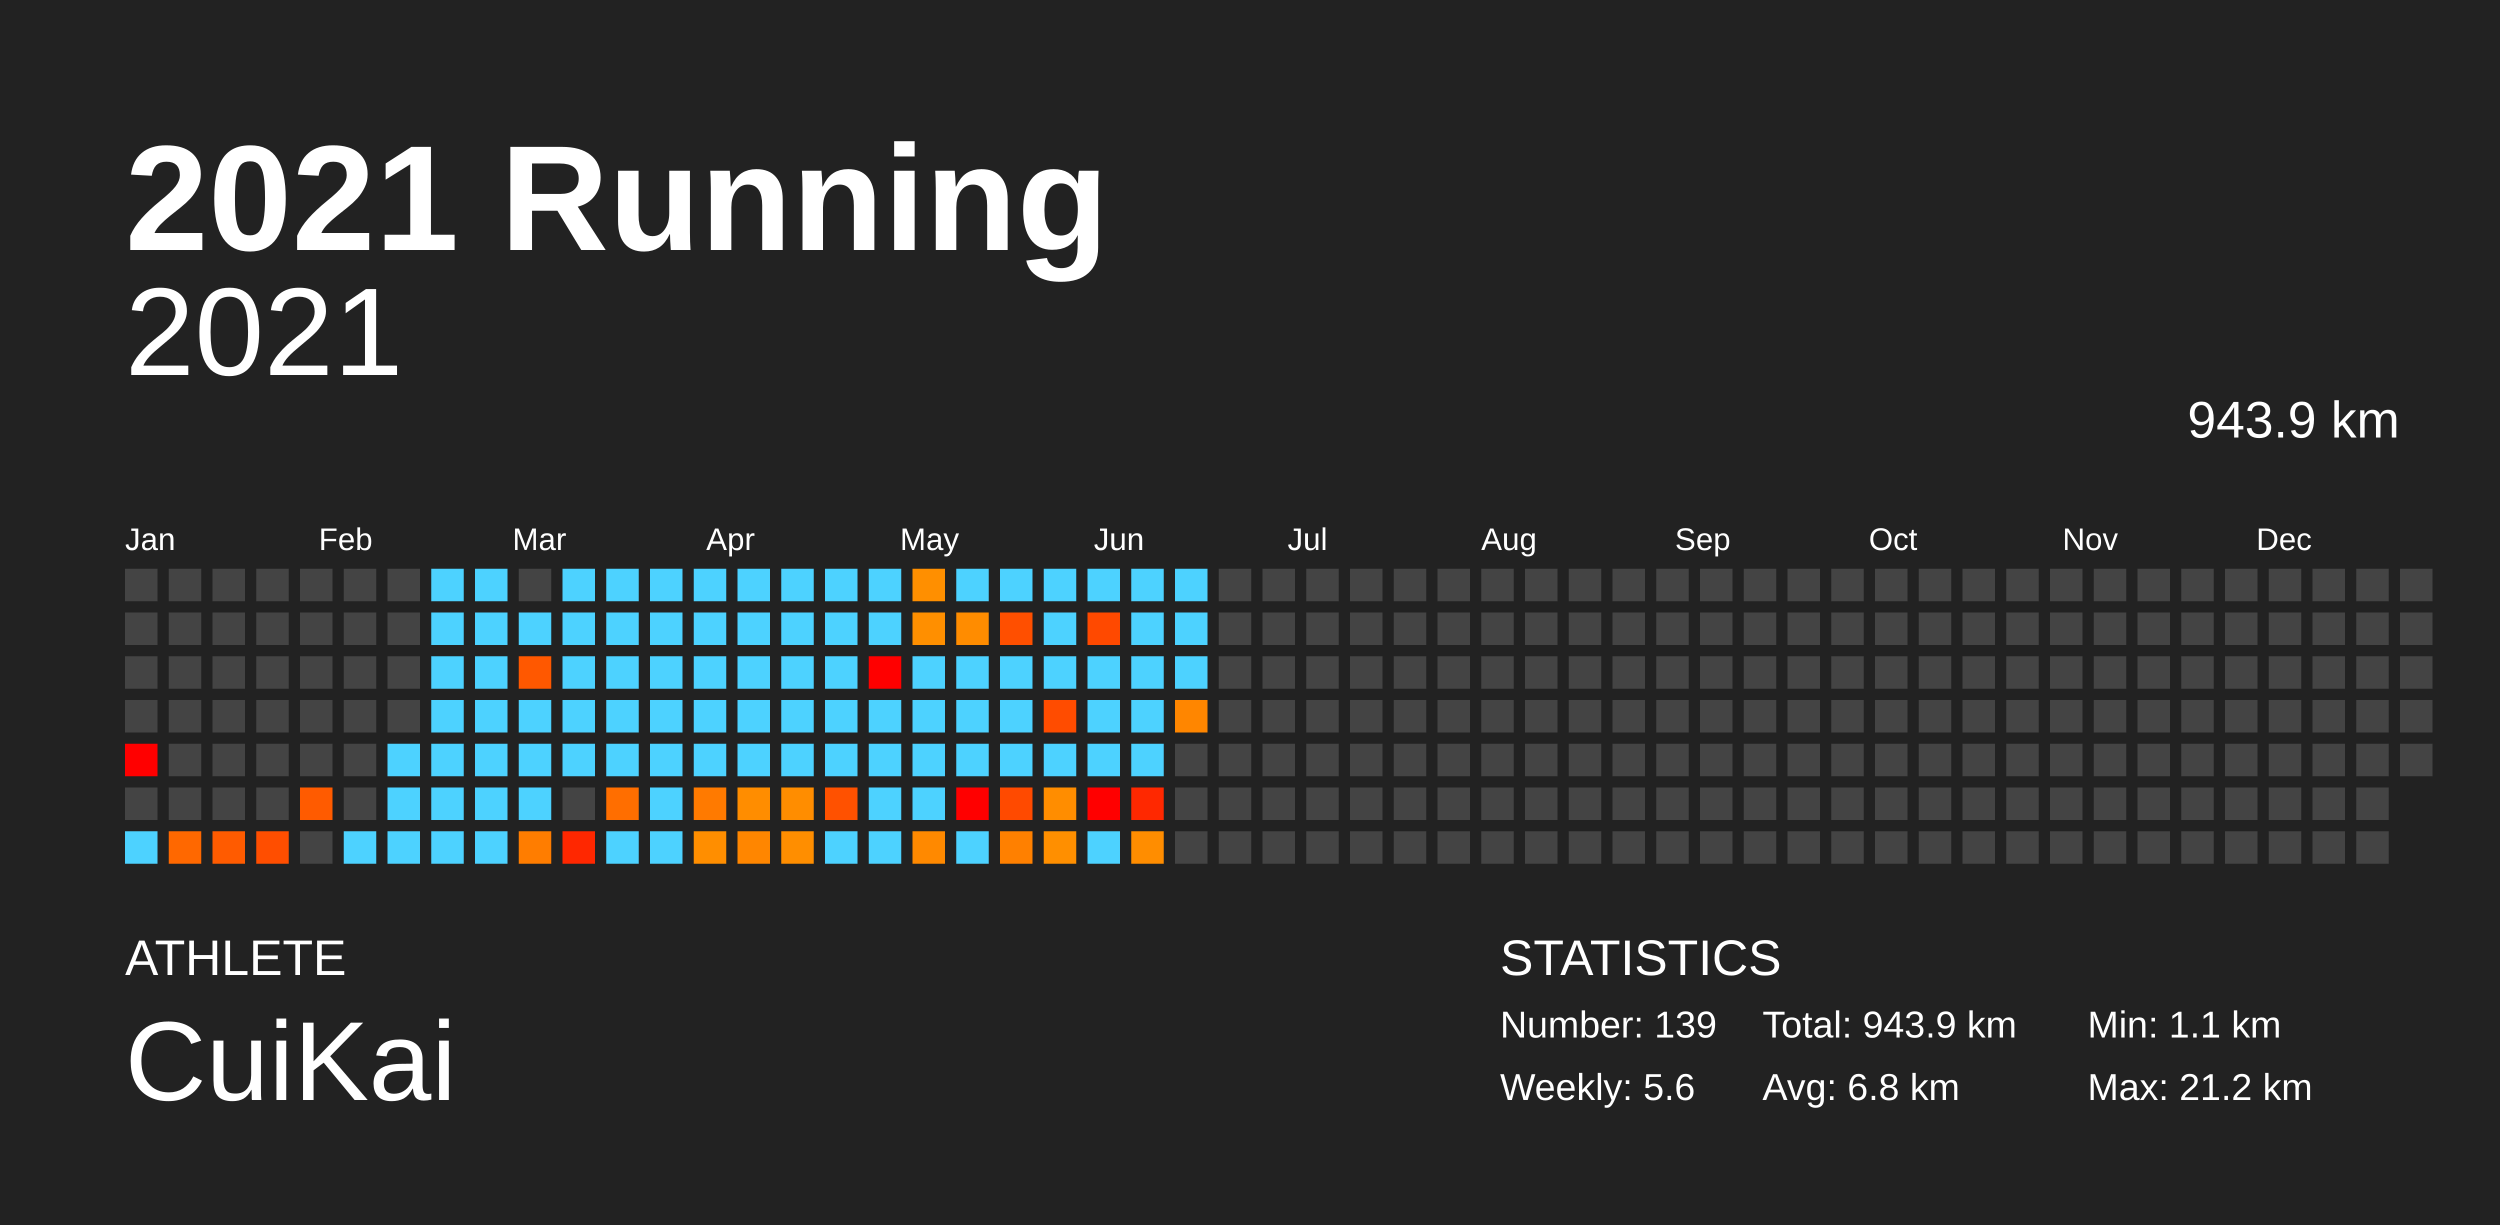
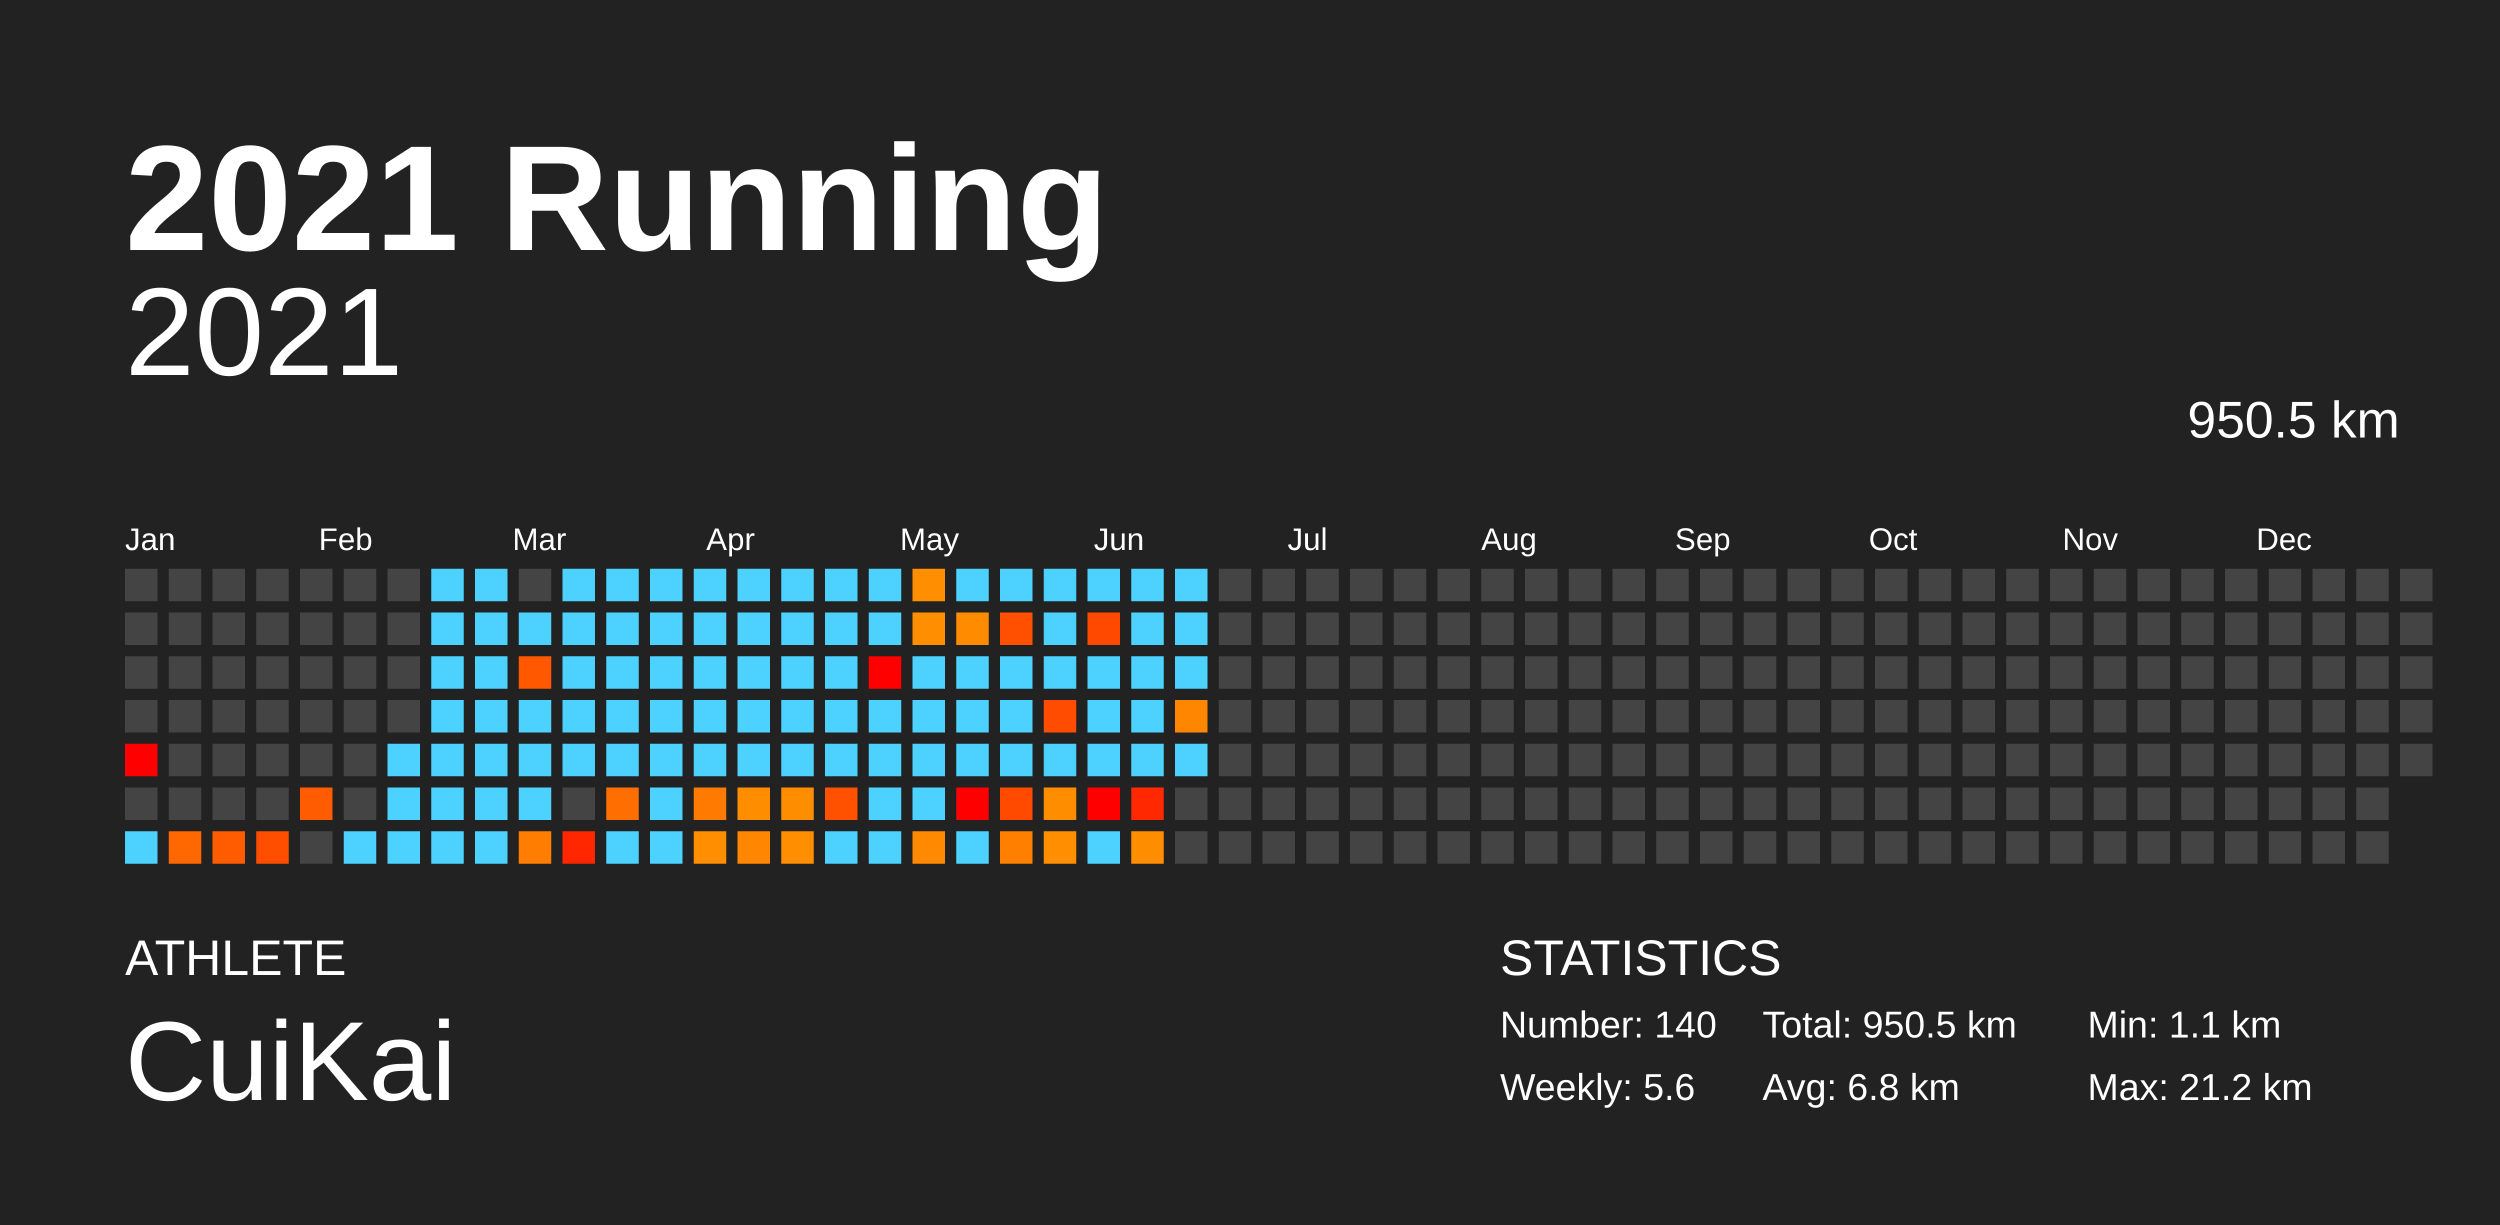
<svg xmlns="http://www.w3.org/2000/svg" baseProfile="full" height="98mm" version="1.1" viewBox="0,0,200,98" width="200mm">
  <defs />
  <rect fill="#222222" height="98" width="200" x="0" y="0" />
  <text fill="#FFFFFF" style="font-size:12px; font-family:Arial; font-weight:bold;" x="10" y="20">2021 Running</text>
  <text fill="#FFFFFF" style="font-size:4px; font-family:Arial" x="10" y="78">ATHLETE</text>
  <text fill="#FFFFFF" style="font-size:9px; font-family:Arial" x="10" y="88">CuiKai</text>
  <text fill="#FFFFFF" style="font-size:4px; font-family:Arial" x="120" y="78">STATISTICS</text>
-   <text fill="#FFFFFF" style="font-size:3px; font-family:Arial" x="120" y="83">Number: 139</text>
+   <text fill="#FFFFFF" style="font-size:3px; font-family:Arial" x="120" y="83">Number: 140</text>
  <text fill="#FFFFFF" style="font-size:3px; font-family:Arial" x="120" y="88">Weekly: 5.6</text>
-   <text fill="#FFFFFF" style="font-size:3px; font-family:Arial" x="141" y="83">Total: 943.9 km</text>
+   <text fill="#FFFFFF" style="font-size:3px; font-family:Arial" x="141" y="83">Total: 950.5 km</text>
  <text fill="#FFFFFF" style="font-size:3px; font-family:Arial" x="141" y="88">Avg: 6.8 km</text>
  <text fill="#FFFFFF" style="font-size:3px; font-family:Arial" x="167" y="83">Min: 1.1 km</text>
  <text fill="#FFFFFF" style="font-size:3px; font-family:Arial" x="167" y="88">Max: 21.2 km</text>
  <text alignment-baseline="hanging" fill="#FFFFFF" style="font-size:10.0px; font-family:Arial;" x="10" y="30">2021</text>
-   <text alignment-baseline="hanging" fill="#FFFFFF" style="font-size:4.125px; font-family:Arial;" x="175" y="35">943.9 km</text>
+   <text alignment-baseline="hanging" fill="#FFFFFF" style="font-size:4.125px; font-family:Arial;" x="175" y="35">950.5 km</text>
  <text fill="#FFFFFF" style="font-size:2.5px; font-family:Arial" x="10.0" y="44">Jan</text>
  <text fill="#FFFFFF" style="font-size:2.5px; font-family:Arial" x="25.5" y="44">Feb</text>
  <text fill="#FFFFFF" style="font-size:2.5px; font-family:Arial" x="41.0" y="44">Mar</text>
  <text fill="#FFFFFF" style="font-size:2.5px; font-family:Arial" x="56.5" y="44">Apr</text>
  <text fill="#FFFFFF" style="font-size:2.5px; font-family:Arial" x="72.0" y="44">May</text>
  <text fill="#FFFFFF" style="font-size:2.5px; font-family:Arial" x="87.5" y="44">Jun</text>
  <text fill="#FFFFFF" style="font-size:2.5px; font-family:Arial" x="103.0" y="44">Jul</text>
  <text fill="#FFFFFF" style="font-size:2.5px; font-family:Arial" x="118.5" y="44">Aug</text>
  <text fill="#FFFFFF" style="font-size:2.5px; font-family:Arial" x="134.0" y="44">Sep</text>
  <text fill="#FFFFFF" style="font-size:2.5px; font-family:Arial" x="149.5" y="44">Oct</text>
  <text fill="#FFFFFF" style="font-size:2.5px; font-family:Arial" x="165.0" y="44">Nov</text>
  <text fill="#FFFFFF" style="font-size:2.5px; font-family:Arial" x="180.5" y="44">Dec</text>
  <rect fill="#444444" height="2.6" width="2.6" x="10.0" y="45.5" />
  <rect fill="#444444" height="2.6" width="2.6" x="10.0" y="49.0" />
  <rect fill="#444444" height="2.6" width="2.6" x="10.0" y="52.5" />
  <rect fill="#444444" height="2.6" width="2.6" x="10.0" y="56.0" />
  <rect fill="red" height="2.6" width="2.6" x="10.0" y="59.5" />
  <rect fill="#444444" height="2.6" width="2.6" x="10.0" y="63.0" />
  <rect fill="#4dd2ff" height="2.6" width="2.6" x="10.0" y="66.5" />
  <rect fill="#444444" height="2.6" width="2.6" x="13.5" y="45.5" />
  <rect fill="#444444" height="2.6" width="2.6" x="13.5" y="49.0" />
  <rect fill="#444444" height="2.6" width="2.6" x="13.5" y="52.5" />
  <rect fill="#444444" height="2.6" width="2.6" x="13.5" y="56.0" />
  <rect fill="#444444" height="2.6" width="2.6" x="13.5" y="59.5" />
  <rect fill="#444444" height="2.6" width="2.6" x="13.5" y="63.0" />
  <rect fill="#ff6800" height="2.6" width="2.6" x="13.5" y="66.5" />
  <rect fill="#444444" height="2.6" width="2.6" x="17.0" y="45.5" />
  <rect fill="#444444" height="2.6" width="2.6" x="17.0" y="49.0" />
  <rect fill="#444444" height="2.6" width="2.6" x="17.0" y="52.5" />
  <rect fill="#444444" height="2.6" width="2.6" x="17.0" y="56.0" />
  <rect fill="#444444" height="2.6" width="2.6" x="17.0" y="59.5" />
  <rect fill="#444444" height="2.6" width="2.6" x="17.0" y="63.0" />
  <rect fill="#ff5b00" height="2.6" width="2.6" x="17.0" y="66.5" />
  <rect fill="#444444" height="2.6" width="2.6" x="20.5" y="45.5" />
  <rect fill="#444444" height="2.6" width="2.6" x="20.5" y="49.0" />
  <rect fill="#444444" height="2.6" width="2.6" x="20.5" y="52.5" />
  <rect fill="#444444" height="2.6" width="2.6" x="20.5" y="56.0" />
  <rect fill="#444444" height="2.6" width="2.6" x="20.5" y="59.5" />
  <rect fill="#444444" height="2.6" width="2.6" x="20.5" y="63.0" />
  <rect fill="#ff4e00" height="2.6" width="2.6" x="20.5" y="66.5" />
  <rect fill="#444444" height="2.6" width="2.6" x="24.0" y="45.5" />
  <rect fill="#444444" height="2.6" width="2.6" x="24.0" y="49.0" />
  <rect fill="#444444" height="2.6" width="2.6" x="24.0" y="52.5" />
  <rect fill="#444444" height="2.6" width="2.6" x="24.0" y="56.0" />
  <rect fill="#444444" height="2.6" width="2.6" x="24.0" y="59.5" />
  <rect fill="#ff5b00" height="2.6" width="2.6" x="24.0" y="63.0" />
  <rect fill="#444444" height="2.6" width="2.6" x="24.0" y="66.5" />
  <rect fill="#444444" height="2.6" width="2.6" x="27.5" y="45.5" />
  <rect fill="#444444" height="2.6" width="2.6" x="27.5" y="49.0" />
  <rect fill="#444444" height="2.6" width="2.6" x="27.5" y="52.5" />
  <rect fill="#444444" height="2.6" width="2.6" x="27.5" y="56.0" />
  <rect fill="#444444" height="2.6" width="2.6" x="27.5" y="59.5" />
  <rect fill="#444444" height="2.6" width="2.6" x="27.5" y="63.0" />
  <rect fill="#4dd2ff" height="2.6" width="2.6" x="27.5" y="66.5" />
  <rect fill="#444444" height="2.6" width="2.6" x="31.0" y="45.5" />
  <rect fill="#444444" height="2.6" width="2.6" x="31.0" y="49.0" />
  <rect fill="#444444" height="2.6" width="2.6" x="31.0" y="52.5" />
  <rect fill="#444444" height="2.6" width="2.6" x="31.0" y="56.0" />
  <rect fill="#4dd2ff" height="2.6" width="2.6" x="31.0" y="59.5" />
  <rect fill="#4dd2ff" height="2.6" width="2.6" x="31.0" y="63.0" />
  <rect fill="#4dd2ff" height="2.6" width="2.6" x="31.0" y="66.5" />
  <rect fill="#4dd2ff" height="2.6" width="2.6" x="34.5" y="45.5" />
  <rect fill="#4dd2ff" height="2.6" width="2.6" x="34.5" y="49.0" />
  <rect fill="#4dd2ff" height="2.6" width="2.6" x="34.5" y="52.5" />
  <rect fill="#4dd2ff" height="2.6" width="2.6" x="34.5" y="56.0" />
  <rect fill="#4dd2ff" height="2.6" width="2.6" x="34.5" y="59.5" />
  <rect fill="#4dd2ff" height="2.6" width="2.6" x="34.5" y="63.0" />
  <rect fill="#4dd2ff" height="2.6" width="2.6" x="34.5" y="66.5" />
  <rect fill="#4dd2ff" height="2.6" width="2.6" x="38.0" y="45.5" />
  <rect fill="#4dd2ff" height="2.6" width="2.6" x="38.0" y="49.0" />
  <rect fill="#4dd2ff" height="2.6" width="2.6" x="38.0" y="52.5" />
  <rect fill="#4dd2ff" height="2.6" width="2.6" x="38.0" y="56.0" />
  <rect fill="#4dd2ff" height="2.6" width="2.6" x="38.0" y="59.5" />
  <rect fill="#4dd2ff" height="2.6" width="2.6" x="38.0" y="63.0" />
  <rect fill="#4dd2ff" height="2.6" width="2.6" x="38.0" y="66.5" />
  <rect fill="#444444" height="2.6" width="2.6" x="41.5" y="45.5" />
  <rect fill="#4dd2ff" height="2.6" width="2.6" x="41.5" y="49.0" />
  <rect fill="#ff5800" height="2.6" width="2.6" x="41.5" y="52.5" />
  <rect fill="#4dd2ff" height="2.6" width="2.6" x="41.5" y="56.0" />
  <rect fill="#4dd2ff" height="2.6" width="2.6" x="41.5" y="59.5" />
  <rect fill="#4dd2ff" height="2.6" width="2.6" x="41.5" y="63.0" />
  <rect fill="#ff7d00" height="2.6" width="2.6" x="41.5" y="66.5" />
  <rect fill="#4dd2ff" height="2.6" width="2.6" x="45.0" y="45.5" />
  <rect fill="#4dd2ff" height="2.6" width="2.6" x="45.0" y="49.0" />
  <rect fill="#4dd2ff" height="2.6" width="2.6" x="45.0" y="52.5" />
  <rect fill="#4dd2ff" height="2.6" width="2.6" x="45.0" y="56.0" />
  <rect fill="#4dd2ff" height="2.6" width="2.6" x="45.0" y="59.5" />
  <rect fill="#444444" height="2.6" width="2.6" x="45.0" y="63.0" />
  <rect fill="#ff2700" height="2.6" width="2.6" x="45.0" y="66.5" />
  <rect fill="#4dd2ff" height="2.6" width="2.6" x="48.5" y="45.5" />
  <rect fill="#4dd2ff" height="2.6" width="2.6" x="48.5" y="49.0" />
  <rect fill="#4dd2ff" height="2.6" width="2.6" x="48.5" y="52.5" />
  <rect fill="#4dd2ff" height="2.6" width="2.6" x="48.5" y="56.0" />
  <rect fill="#4dd2ff" height="2.6" width="2.6" x="48.5" y="59.5" />
  <rect fill="#ff6e00" height="2.6" width="2.6" x="48.5" y="63.0" />
  <rect fill="#4dd2ff" height="2.6" width="2.6" x="48.5" y="66.5" />
  <rect fill="#4dd2ff" height="2.6" width="2.6" x="52.0" y="45.5" />
  <rect fill="#4dd2ff" height="2.6" width="2.6" x="52.0" y="49.0" />
  <rect fill="#4dd2ff" height="2.6" width="2.6" x="52.0" y="52.5" />
  <rect fill="#4dd2ff" height="2.6" width="2.6" x="52.0" y="56.0" />
  <rect fill="#4dd2ff" height="2.6" width="2.6" x="52.0" y="59.5" />
  <rect fill="#4dd2ff" height="2.6" width="2.6" x="52.0" y="63.0" />
  <rect fill="#4dd2ff" height="2.6" width="2.6" x="52.0" y="66.5" />
  <rect fill="#4dd2ff" height="2.6" width="2.6" x="55.5" y="45.5" />
  <rect fill="#4dd2ff" height="2.6" width="2.6" x="55.5" y="49.0" />
  <rect fill="#4dd2ff" height="2.6" width="2.6" x="55.5" y="52.5" />
  <rect fill="#4dd2ff" height="2.6" width="2.6" x="55.5" y="56.0" />
  <rect fill="#4dd2ff" height="2.6" width="2.6" x="55.5" y="59.5" />
  <rect fill="#ff7a00" height="2.6" width="2.6" x="55.5" y="63.0" />
  <rect fill="#ff8e00" height="2.6" width="2.6" x="55.5" y="66.5" />
  <rect fill="#4dd2ff" height="2.6" width="2.6" x="59.0" y="45.5" />
  <rect fill="#4dd2ff" height="2.6" width="2.6" x="59.0" y="49.0" />
  <rect fill="#4dd2ff" height="2.6" width="2.6" x="59.0" y="52.5" />
  <rect fill="#4dd2ff" height="2.6" width="2.6" x="59.0" y="56.0" />
  <rect fill="#4dd2ff" height="2.6" width="2.6" x="59.0" y="59.5" />
  <rect fill="#ff8d00" height="2.6" width="2.6" x="59.0" y="63.0" />
  <rect fill="#ff8600" height="2.6" width="2.6" x="59.0" y="66.5" />
  <rect fill="#4dd2ff" height="2.6" width="2.6" x="62.5" y="45.5" />
  <rect fill="#4dd2ff" height="2.6" width="2.6" x="62.5" y="49.0" />
  <rect fill="#4dd2ff" height="2.6" width="2.6" x="62.5" y="52.5" />
  <rect fill="#4dd2ff" height="2.6" width="2.6" x="62.5" y="56.0" />
  <rect fill="#4dd2ff" height="2.6" width="2.6" x="62.5" y="59.5" />
  <rect fill="#ff8d00" height="2.6" width="2.6" x="62.5" y="63.0" />
  <rect fill="#ff8e00" height="2.6" width="2.6" x="62.5" y="66.5" />
  <rect fill="#4dd2ff" height="2.6" width="2.6" x="66.0" y="45.5" />
  <rect fill="#4dd2ff" height="2.6" width="2.6" x="66.0" y="49.0" />
  <rect fill="#4dd2ff" height="2.6" width="2.6" x="66.0" y="52.5" />
  <rect fill="#4dd2ff" height="2.6" width="2.6" x="66.0" y="56.0" />
  <rect fill="#4dd2ff" height="2.6" width="2.6" x="66.0" y="59.5" />
  <rect fill="#ff5100" height="2.6" width="2.6" x="66.0" y="63.0" />
  <rect fill="#4dd2ff" height="2.6" width="2.6" x="66.0" y="66.5" />
  <rect fill="#4dd2ff" height="2.6" width="2.6" x="69.5" y="45.5" />
  <rect fill="#4dd2ff" height="2.6" width="2.6" x="69.5" y="49.0" />
  <rect fill="red" height="2.6" width="2.6" x="69.5" y="52.5" />
  <rect fill="#4dd2ff" height="2.6" width="2.6" x="69.5" y="56.0" />
  <rect fill="#4dd2ff" height="2.6" width="2.6" x="69.5" y="59.5" />
  <rect fill="#4dd2ff" height="2.6" width="2.6" x="69.5" y="63.0" />
  <rect fill="#4dd2ff" height="2.6" width="2.6" x="69.5" y="66.5" />
  <rect fill="#ff8f00" height="2.6" width="2.6" x="73.0" y="45.5" />
  <rect fill="#ff8f00" height="2.6" width="2.6" x="73.0" y="49.0" />
  <rect fill="#4dd2ff" height="2.6" width="2.6" x="73.0" y="52.5" />
  <rect fill="#4dd2ff" height="2.6" width="2.6" x="73.0" y="56.0" />
  <rect fill="#4dd2ff" height="2.6" width="2.6" x="73.0" y="59.5" />
  <rect fill="#4dd2ff" height="2.6" width="2.6" x="73.0" y="63.0" />
  <rect fill="#ff8900" height="2.6" width="2.6" x="73.0" y="66.5" />
  <rect fill="#4dd2ff" height="2.6" width="2.6" x="76.5" y="45.5" />
  <rect fill="#ff8c00" height="2.6" width="2.6" x="76.5" y="49.0" />
  <rect fill="#4dd2ff" height="2.6" width="2.6" x="76.5" y="52.5" />
  <rect fill="#4dd2ff" height="2.6" width="2.6" x="76.5" y="56.0" />
  <rect fill="#4dd2ff" height="2.6" width="2.6" x="76.5" y="59.5" />
  <rect fill="red" height="2.6" width="2.6" x="76.5" y="63.0" />
  <rect fill="#4dd2ff" height="2.6" width="2.6" x="76.5" y="66.5" />
  <rect fill="#4dd2ff" height="2.6" width="2.6" x="80.0" y="45.5" />
  <rect fill="#ff4f00" height="2.6" width="2.6" x="80.0" y="49.0" />
  <rect fill="#4dd2ff" height="2.6" width="2.6" x="80.0" y="52.5" />
  <rect fill="#4dd2ff" height="2.6" width="2.6" x="80.0" y="56.0" />
  <rect fill="#4dd2ff" height="2.6" width="2.6" x="80.0" y="59.5" />
  <rect fill="#ff4a00" height="2.6" width="2.6" x="80.0" y="63.0" />
  <rect fill="#ff8000" height="2.6" width="2.6" x="80.0" y="66.5" />
  <rect fill="#4dd2ff" height="2.6" width="2.6" x="83.5" y="45.5" />
  <rect fill="#4dd2ff" height="2.6" width="2.6" x="83.5" y="49.0" />
  <rect fill="#4dd2ff" height="2.6" width="2.6" x="83.5" y="52.5" />
  <rect fill="#ff4c00" height="2.6" width="2.6" x="83.5" y="56.0" />
  <rect fill="#4dd2ff" height="2.6" width="2.6" x="83.5" y="59.5" />
  <rect fill="#ff8d00" height="2.6" width="2.6" x="83.5" y="63.0" />
  <rect fill="#ff8f00" height="2.6" width="2.6" x="83.5" y="66.5" />
  <rect fill="#4dd2ff" height="2.6" width="2.6" x="87.0" y="45.5" />
  <rect fill="#ff4900" height="2.6" width="2.6" x="87.0" y="49.0" />
  <rect fill="#4dd2ff" height="2.6" width="2.6" x="87.0" y="52.5" />
  <rect fill="#4dd2ff" height="2.6" width="2.6" x="87.0" y="56.0" />
  <rect fill="#4dd2ff" height="2.6" width="2.6" x="87.0" y="59.5" />
  <rect fill="red" height="2.6" width="2.6" x="87.0" y="63.0" />
  <rect fill="#4dd2ff" height="2.6" width="2.6" x="87.0" y="66.5" />
  <rect fill="#4dd2ff" height="2.6" width="2.6" x="90.5" y="45.5" />
  <rect fill="#4dd2ff" height="2.6" width="2.6" x="90.5" y="49.0" />
  <rect fill="#4dd2ff" height="2.6" width="2.6" x="90.5" y="52.5" />
  <rect fill="#4dd2ff" height="2.6" width="2.6" x="90.5" y="56.0" />
  <rect fill="#4dd2ff" height="2.6" width="2.6" x="90.5" y="59.5" />
  <rect fill="#ff2800" height="2.6" width="2.6" x="90.5" y="63.0" />
  <rect fill="#ff8d00" height="2.6" width="2.6" x="90.5" y="66.5" />
  <rect fill="#4dd2ff" height="2.6" width="2.6" x="94.0" y="45.5" />
  <rect fill="#4dd2ff" height="2.6" width="2.6" x="94.0" y="49.0" />
  <rect fill="#4dd2ff" height="2.6" width="2.6" x="94.0" y="52.5" />
  <rect fill="#ff8600" height="2.6" width="2.6" x="94.0" y="56.0" />
-   <rect fill="#444444" height="2.6" width="2.6" x="94.0" y="59.5" />
+   <rect fill="#4dd2ff" height="2.6" width="2.6" x="94.0" y="59.5" />
  <rect fill="#444444" height="2.6" width="2.6" x="94.0" y="63.0" />
  <rect fill="#444444" height="2.6" width="2.6" x="94.0" y="66.5" />
  <rect fill="#444444" height="2.6" width="2.6" x="97.5" y="45.5" />
  <rect fill="#444444" height="2.6" width="2.6" x="97.5" y="49.0" />
  <rect fill="#444444" height="2.6" width="2.6" x="97.5" y="52.5" />
  <rect fill="#444444" height="2.6" width="2.6" x="97.5" y="56.0" />
  <rect fill="#444444" height="2.6" width="2.6" x="97.5" y="59.5" />
  <rect fill="#444444" height="2.6" width="2.6" x="97.5" y="63.0" />
  <rect fill="#444444" height="2.6" width="2.6" x="97.5" y="66.5" />
  <rect fill="#444444" height="2.6" width="2.6" x="101.0" y="45.5" />
  <rect fill="#444444" height="2.6" width="2.6" x="101.0" y="49.0" />
  <rect fill="#444444" height="2.6" width="2.6" x="101.0" y="52.5" />
  <rect fill="#444444" height="2.6" width="2.6" x="101.0" y="56.0" />
  <rect fill="#444444" height="2.6" width="2.6" x="101.0" y="59.5" />
  <rect fill="#444444" height="2.6" width="2.6" x="101.0" y="63.0" />
  <rect fill="#444444" height="2.6" width="2.6" x="101.0" y="66.5" />
  <rect fill="#444444" height="2.6" width="2.6" x="104.5" y="45.5" />
  <rect fill="#444444" height="2.6" width="2.6" x="104.5" y="49.0" />
  <rect fill="#444444" height="2.6" width="2.6" x="104.5" y="52.5" />
  <rect fill="#444444" height="2.6" width="2.6" x="104.5" y="56.0" />
  <rect fill="#444444" height="2.6" width="2.6" x="104.5" y="59.5" />
  <rect fill="#444444" height="2.6" width="2.6" x="104.5" y="63.0" />
  <rect fill="#444444" height="2.6" width="2.6" x="104.5" y="66.5" />
  <rect fill="#444444" height="2.6" width="2.6" x="108.0" y="45.5" />
  <rect fill="#444444" height="2.6" width="2.6" x="108.0" y="49.0" />
  <rect fill="#444444" height="2.6" width="2.6" x="108.0" y="52.5" />
  <rect fill="#444444" height="2.6" width="2.6" x="108.0" y="56.0" />
  <rect fill="#444444" height="2.6" width="2.6" x="108.0" y="59.5" />
  <rect fill="#444444" height="2.6" width="2.6" x="108.0" y="63.0" />
  <rect fill="#444444" height="2.6" width="2.6" x="108.0" y="66.5" />
  <rect fill="#444444" height="2.6" width="2.6" x="111.5" y="45.5" />
  <rect fill="#444444" height="2.6" width="2.6" x="111.5" y="49.0" />
  <rect fill="#444444" height="2.6" width="2.6" x="111.5" y="52.5" />
  <rect fill="#444444" height="2.6" width="2.6" x="111.5" y="56.0" />
  <rect fill="#444444" height="2.6" width="2.6" x="111.5" y="59.5" />
  <rect fill="#444444" height="2.6" width="2.6" x="111.5" y="63.0" />
  <rect fill="#444444" height="2.6" width="2.6" x="111.5" y="66.5" />
  <rect fill="#444444" height="2.6" width="2.6" x="115.0" y="45.5" />
  <rect fill="#444444" height="2.6" width="2.6" x="115.0" y="49.0" />
  <rect fill="#444444" height="2.6" width="2.6" x="115.0" y="52.5" />
  <rect fill="#444444" height="2.6" width="2.6" x="115.0" y="56.0" />
  <rect fill="#444444" height="2.6" width="2.6" x="115.0" y="59.5" />
  <rect fill="#444444" height="2.6" width="2.6" x="115.0" y="63.0" />
  <rect fill="#444444" height="2.6" width="2.6" x="115.0" y="66.5" />
  <rect fill="#444444" height="2.6" width="2.6" x="118.5" y="45.5" />
  <rect fill="#444444" height="2.6" width="2.6" x="118.5" y="49.0" />
  <rect fill="#444444" height="2.6" width="2.6" x="118.5" y="52.5" />
  <rect fill="#444444" height="2.6" width="2.6" x="118.5" y="56.0" />
  <rect fill="#444444" height="2.6" width="2.6" x="118.5" y="59.5" />
  <rect fill="#444444" height="2.6" width="2.6" x="118.5" y="63.0" />
  <rect fill="#444444" height="2.6" width="2.6" x="118.5" y="66.5" />
  <rect fill="#444444" height="2.6" width="2.6" x="122.0" y="45.5" />
  <rect fill="#444444" height="2.6" width="2.6" x="122.0" y="49.0" />
  <rect fill="#444444" height="2.6" width="2.6" x="122.0" y="52.5" />
  <rect fill="#444444" height="2.6" width="2.6" x="122.0" y="56.0" />
  <rect fill="#444444" height="2.6" width="2.6" x="122.0" y="59.5" />
  <rect fill="#444444" height="2.6" width="2.6" x="122.0" y="63.0" />
  <rect fill="#444444" height="2.6" width="2.6" x="122.0" y="66.5" />
  <rect fill="#444444" height="2.6" width="2.6" x="125.5" y="45.5" />
  <rect fill="#444444" height="2.6" width="2.6" x="125.5" y="49.0" />
  <rect fill="#444444" height="2.6" width="2.6" x="125.5" y="52.5" />
  <rect fill="#444444" height="2.6" width="2.6" x="125.5" y="56.0" />
  <rect fill="#444444" height="2.6" width="2.6" x="125.5" y="59.5" />
  <rect fill="#444444" height="2.6" width="2.6" x="125.5" y="63.0" />
  <rect fill="#444444" height="2.6" width="2.6" x="125.5" y="66.5" />
  <rect fill="#444444" height="2.6" width="2.6" x="129.0" y="45.5" />
  <rect fill="#444444" height="2.6" width="2.6" x="129.0" y="49.0" />
  <rect fill="#444444" height="2.6" width="2.6" x="129.0" y="52.5" />
  <rect fill="#444444" height="2.6" width="2.6" x="129.0" y="56.0" />
  <rect fill="#444444" height="2.6" width="2.6" x="129.0" y="59.5" />
  <rect fill="#444444" height="2.6" width="2.6" x="129.0" y="63.0" />
  <rect fill="#444444" height="2.6" width="2.6" x="129.0" y="66.5" />
  <rect fill="#444444" height="2.6" width="2.6" x="132.5" y="45.5" />
  <rect fill="#444444" height="2.6" width="2.6" x="132.5" y="49.0" />
  <rect fill="#444444" height="2.6" width="2.6" x="132.5" y="52.5" />
  <rect fill="#444444" height="2.6" width="2.6" x="132.5" y="56.0" />
  <rect fill="#444444" height="2.6" width="2.6" x="132.5" y="59.5" />
  <rect fill="#444444" height="2.6" width="2.6" x="132.5" y="63.0" />
  <rect fill="#444444" height="2.6" width="2.6" x="132.5" y="66.5" />
  <rect fill="#444444" height="2.6" width="2.6" x="136.0" y="45.5" />
  <rect fill="#444444" height="2.6" width="2.6" x="136.0" y="49.0" />
  <rect fill="#444444" height="2.6" width="2.6" x="136.0" y="52.5" />
  <rect fill="#444444" height="2.6" width="2.6" x="136.0" y="56.0" />
  <rect fill="#444444" height="2.6" width="2.6" x="136.0" y="59.5" />
  <rect fill="#444444" height="2.6" width="2.6" x="136.0" y="63.0" />
  <rect fill="#444444" height="2.6" width="2.6" x="136.0" y="66.5" />
  <rect fill="#444444" height="2.6" width="2.6" x="139.5" y="45.5" />
  <rect fill="#444444" height="2.6" width="2.6" x="139.5" y="49.0" />
  <rect fill="#444444" height="2.6" width="2.6" x="139.5" y="52.5" />
  <rect fill="#444444" height="2.6" width="2.6" x="139.5" y="56.0" />
  <rect fill="#444444" height="2.6" width="2.6" x="139.5" y="59.5" />
  <rect fill="#444444" height="2.6" width="2.6" x="139.5" y="63.0" />
  <rect fill="#444444" height="2.6" width="2.6" x="139.5" y="66.5" />
  <rect fill="#444444" height="2.6" width="2.6" x="143.0" y="45.5" />
  <rect fill="#444444" height="2.6" width="2.6" x="143.0" y="49.0" />
  <rect fill="#444444" height="2.6" width="2.6" x="143.0" y="52.5" />
  <rect fill="#444444" height="2.6" width="2.6" x="143.0" y="56.0" />
  <rect fill="#444444" height="2.6" width="2.6" x="143.0" y="59.5" />
  <rect fill="#444444" height="2.6" width="2.6" x="143.0" y="63.0" />
  <rect fill="#444444" height="2.6" width="2.6" x="143.0" y="66.5" />
  <rect fill="#444444" height="2.6" width="2.6" x="146.5" y="45.5" />
  <rect fill="#444444" height="2.6" width="2.6" x="146.5" y="49.0" />
  <rect fill="#444444" height="2.6" width="2.6" x="146.5" y="52.5" />
  <rect fill="#444444" height="2.6" width="2.6" x="146.5" y="56.0" />
  <rect fill="#444444" height="2.6" width="2.6" x="146.5" y="59.5" />
  <rect fill="#444444" height="2.6" width="2.6" x="146.5" y="63.0" />
  <rect fill="#444444" height="2.6" width="2.6" x="146.5" y="66.5" />
  <rect fill="#444444" height="2.6" width="2.6" x="150.0" y="45.5" />
  <rect fill="#444444" height="2.6" width="2.6" x="150.0" y="49.0" />
  <rect fill="#444444" height="2.6" width="2.6" x="150.0" y="52.5" />
  <rect fill="#444444" height="2.6" width="2.6" x="150.0" y="56.0" />
  <rect fill="#444444" height="2.6" width="2.6" x="150.0" y="59.5" />
  <rect fill="#444444" height="2.6" width="2.6" x="150.0" y="63.0" />
  <rect fill="#444444" height="2.6" width="2.6" x="150.0" y="66.5" />
  <rect fill="#444444" height="2.6" width="2.6" x="153.5" y="45.5" />
  <rect fill="#444444" height="2.6" width="2.6" x="153.5" y="49.0" />
  <rect fill="#444444" height="2.6" width="2.6" x="153.5" y="52.5" />
  <rect fill="#444444" height="2.6" width="2.6" x="153.5" y="56.0" />
  <rect fill="#444444" height="2.6" width="2.6" x="153.5" y="59.5" />
  <rect fill="#444444" height="2.6" width="2.6" x="153.5" y="63.0" />
  <rect fill="#444444" height="2.6" width="2.6" x="153.5" y="66.5" />
  <rect fill="#444444" height="2.6" width="2.6" x="157.0" y="45.5" />
  <rect fill="#444444" height="2.6" width="2.6" x="157.0" y="49.0" />
  <rect fill="#444444" height="2.6" width="2.6" x="157.0" y="52.5" />
  <rect fill="#444444" height="2.6" width="2.6" x="157.0" y="56.0" />
  <rect fill="#444444" height="2.6" width="2.6" x="157.0" y="59.5" />
  <rect fill="#444444" height="2.6" width="2.6" x="157.0" y="63.0" />
  <rect fill="#444444" height="2.6" width="2.6" x="157.0" y="66.5" />
  <rect fill="#444444" height="2.6" width="2.6" x="160.5" y="45.5" />
  <rect fill="#444444" height="2.6" width="2.6" x="160.5" y="49.0" />
  <rect fill="#444444" height="2.6" width="2.6" x="160.5" y="52.5" />
  <rect fill="#444444" height="2.6" width="2.6" x="160.5" y="56.0" />
  <rect fill="#444444" height="2.6" width="2.6" x="160.5" y="59.5" />
  <rect fill="#444444" height="2.6" width="2.6" x="160.5" y="63.0" />
  <rect fill="#444444" height="2.6" width="2.6" x="160.5" y="66.5" />
  <rect fill="#444444" height="2.6" width="2.6" x="164.0" y="45.5" />
  <rect fill="#444444" height="2.6" width="2.6" x="164.0" y="49.0" />
  <rect fill="#444444" height="2.6" width="2.6" x="164.0" y="52.5" />
  <rect fill="#444444" height="2.6" width="2.6" x="164.0" y="56.0" />
  <rect fill="#444444" height="2.6" width="2.6" x="164.0" y="59.5" />
  <rect fill="#444444" height="2.6" width="2.6" x="164.0" y="63.0" />
  <rect fill="#444444" height="2.6" width="2.6" x="164.0" y="66.5" />
  <rect fill="#444444" height="2.6" width="2.6" x="167.5" y="45.5" />
  <rect fill="#444444" height="2.6" width="2.6" x="167.5" y="49.0" />
  <rect fill="#444444" height="2.6" width="2.6" x="167.5" y="52.5" />
  <rect fill="#444444" height="2.6" width="2.6" x="167.5" y="56.0" />
  <rect fill="#444444" height="2.6" width="2.6" x="167.5" y="59.5" />
  <rect fill="#444444" height="2.6" width="2.6" x="167.5" y="63.0" />
  <rect fill="#444444" height="2.6" width="2.6" x="167.5" y="66.5" />
  <rect fill="#444444" height="2.6" width="2.6" x="171.0" y="45.5" />
  <rect fill="#444444" height="2.6" width="2.6" x="171.0" y="49.0" />
  <rect fill="#444444" height="2.6" width="2.6" x="171.0" y="52.5" />
  <rect fill="#444444" height="2.6" width="2.6" x="171.0" y="56.0" />
  <rect fill="#444444" height="2.6" width="2.6" x="171.0" y="59.5" />
  <rect fill="#444444" height="2.6" width="2.6" x="171.0" y="63.0" />
  <rect fill="#444444" height="2.6" width="2.6" x="171.0" y="66.5" />
  <rect fill="#444444" height="2.6" width="2.6" x="174.5" y="45.5" />
  <rect fill="#444444" height="2.6" width="2.6" x="174.5" y="49.0" />
  <rect fill="#444444" height="2.6" width="2.6" x="174.5" y="52.5" />
  <rect fill="#444444" height="2.6" width="2.6" x="174.5" y="56.0" />
  <rect fill="#444444" height="2.6" width="2.6" x="174.5" y="59.5" />
  <rect fill="#444444" height="2.6" width="2.6" x="174.5" y="63.0" />
  <rect fill="#444444" height="2.6" width="2.6" x="174.5" y="66.5" />
  <rect fill="#444444" height="2.6" width="2.6" x="178.0" y="45.5" />
  <rect fill="#444444" height="2.6" width="2.6" x="178.0" y="49.0" />
  <rect fill="#444444" height="2.6" width="2.6" x="178.0" y="52.5" />
  <rect fill="#444444" height="2.6" width="2.6" x="178.0" y="56.0" />
  <rect fill="#444444" height="2.6" width="2.6" x="178.0" y="59.5" />
  <rect fill="#444444" height="2.6" width="2.6" x="178.0" y="63.0" />
  <rect fill="#444444" height="2.6" width="2.6" x="178.0" y="66.5" />
  <rect fill="#444444" height="2.6" width="2.6" x="181.5" y="45.5" />
  <rect fill="#444444" height="2.6" width="2.6" x="181.5" y="49.0" />
  <rect fill="#444444" height="2.6" width="2.6" x="181.5" y="52.5" />
  <rect fill="#444444" height="2.6" width="2.6" x="181.5" y="56.0" />
  <rect fill="#444444" height="2.6" width="2.6" x="181.5" y="59.5" />
  <rect fill="#444444" height="2.6" width="2.6" x="181.5" y="63.0" />
  <rect fill="#444444" height="2.6" width="2.6" x="181.5" y="66.5" />
  <rect fill="#444444" height="2.6" width="2.6" x="185.0" y="45.5" />
  <rect fill="#444444" height="2.6" width="2.6" x="185.0" y="49.0" />
  <rect fill="#444444" height="2.6" width="2.6" x="185.0" y="52.5" />
  <rect fill="#444444" height="2.6" width="2.6" x="185.0" y="56.0" />
  <rect fill="#444444" height="2.6" width="2.6" x="185.0" y="59.5" />
  <rect fill="#444444" height="2.6" width="2.6" x="185.0" y="63.0" />
  <rect fill="#444444" height="2.6" width="2.6" x="185.0" y="66.5" />
  <rect fill="#444444" height="2.6" width="2.6" x="188.5" y="45.5" />
  <rect fill="#444444" height="2.6" width="2.6" x="188.5" y="49.0" />
  <rect fill="#444444" height="2.6" width="2.6" x="188.5" y="52.5" />
  <rect fill="#444444" height="2.6" width="2.6" x="188.5" y="56.0" />
  <rect fill="#444444" height="2.6" width="2.6" x="188.5" y="59.5" />
  <rect fill="#444444" height="2.6" width="2.6" x="188.5" y="63.0" />
  <rect fill="#444444" height="2.6" width="2.6" x="188.5" y="66.5" />
  <rect fill="#444444" height="2.6" width="2.6" x="192.0" y="45.5" />
  <rect fill="#444444" height="2.6" width="2.6" x="192.0" y="49.0" />
  <rect fill="#444444" height="2.6" width="2.6" x="192.0" y="52.5" />
  <rect fill="#444444" height="2.6" width="2.6" x="192.0" y="56.0" />
  <rect fill="#444444" height="2.6" width="2.6" x="192.0" y="59.5" />
</svg>
